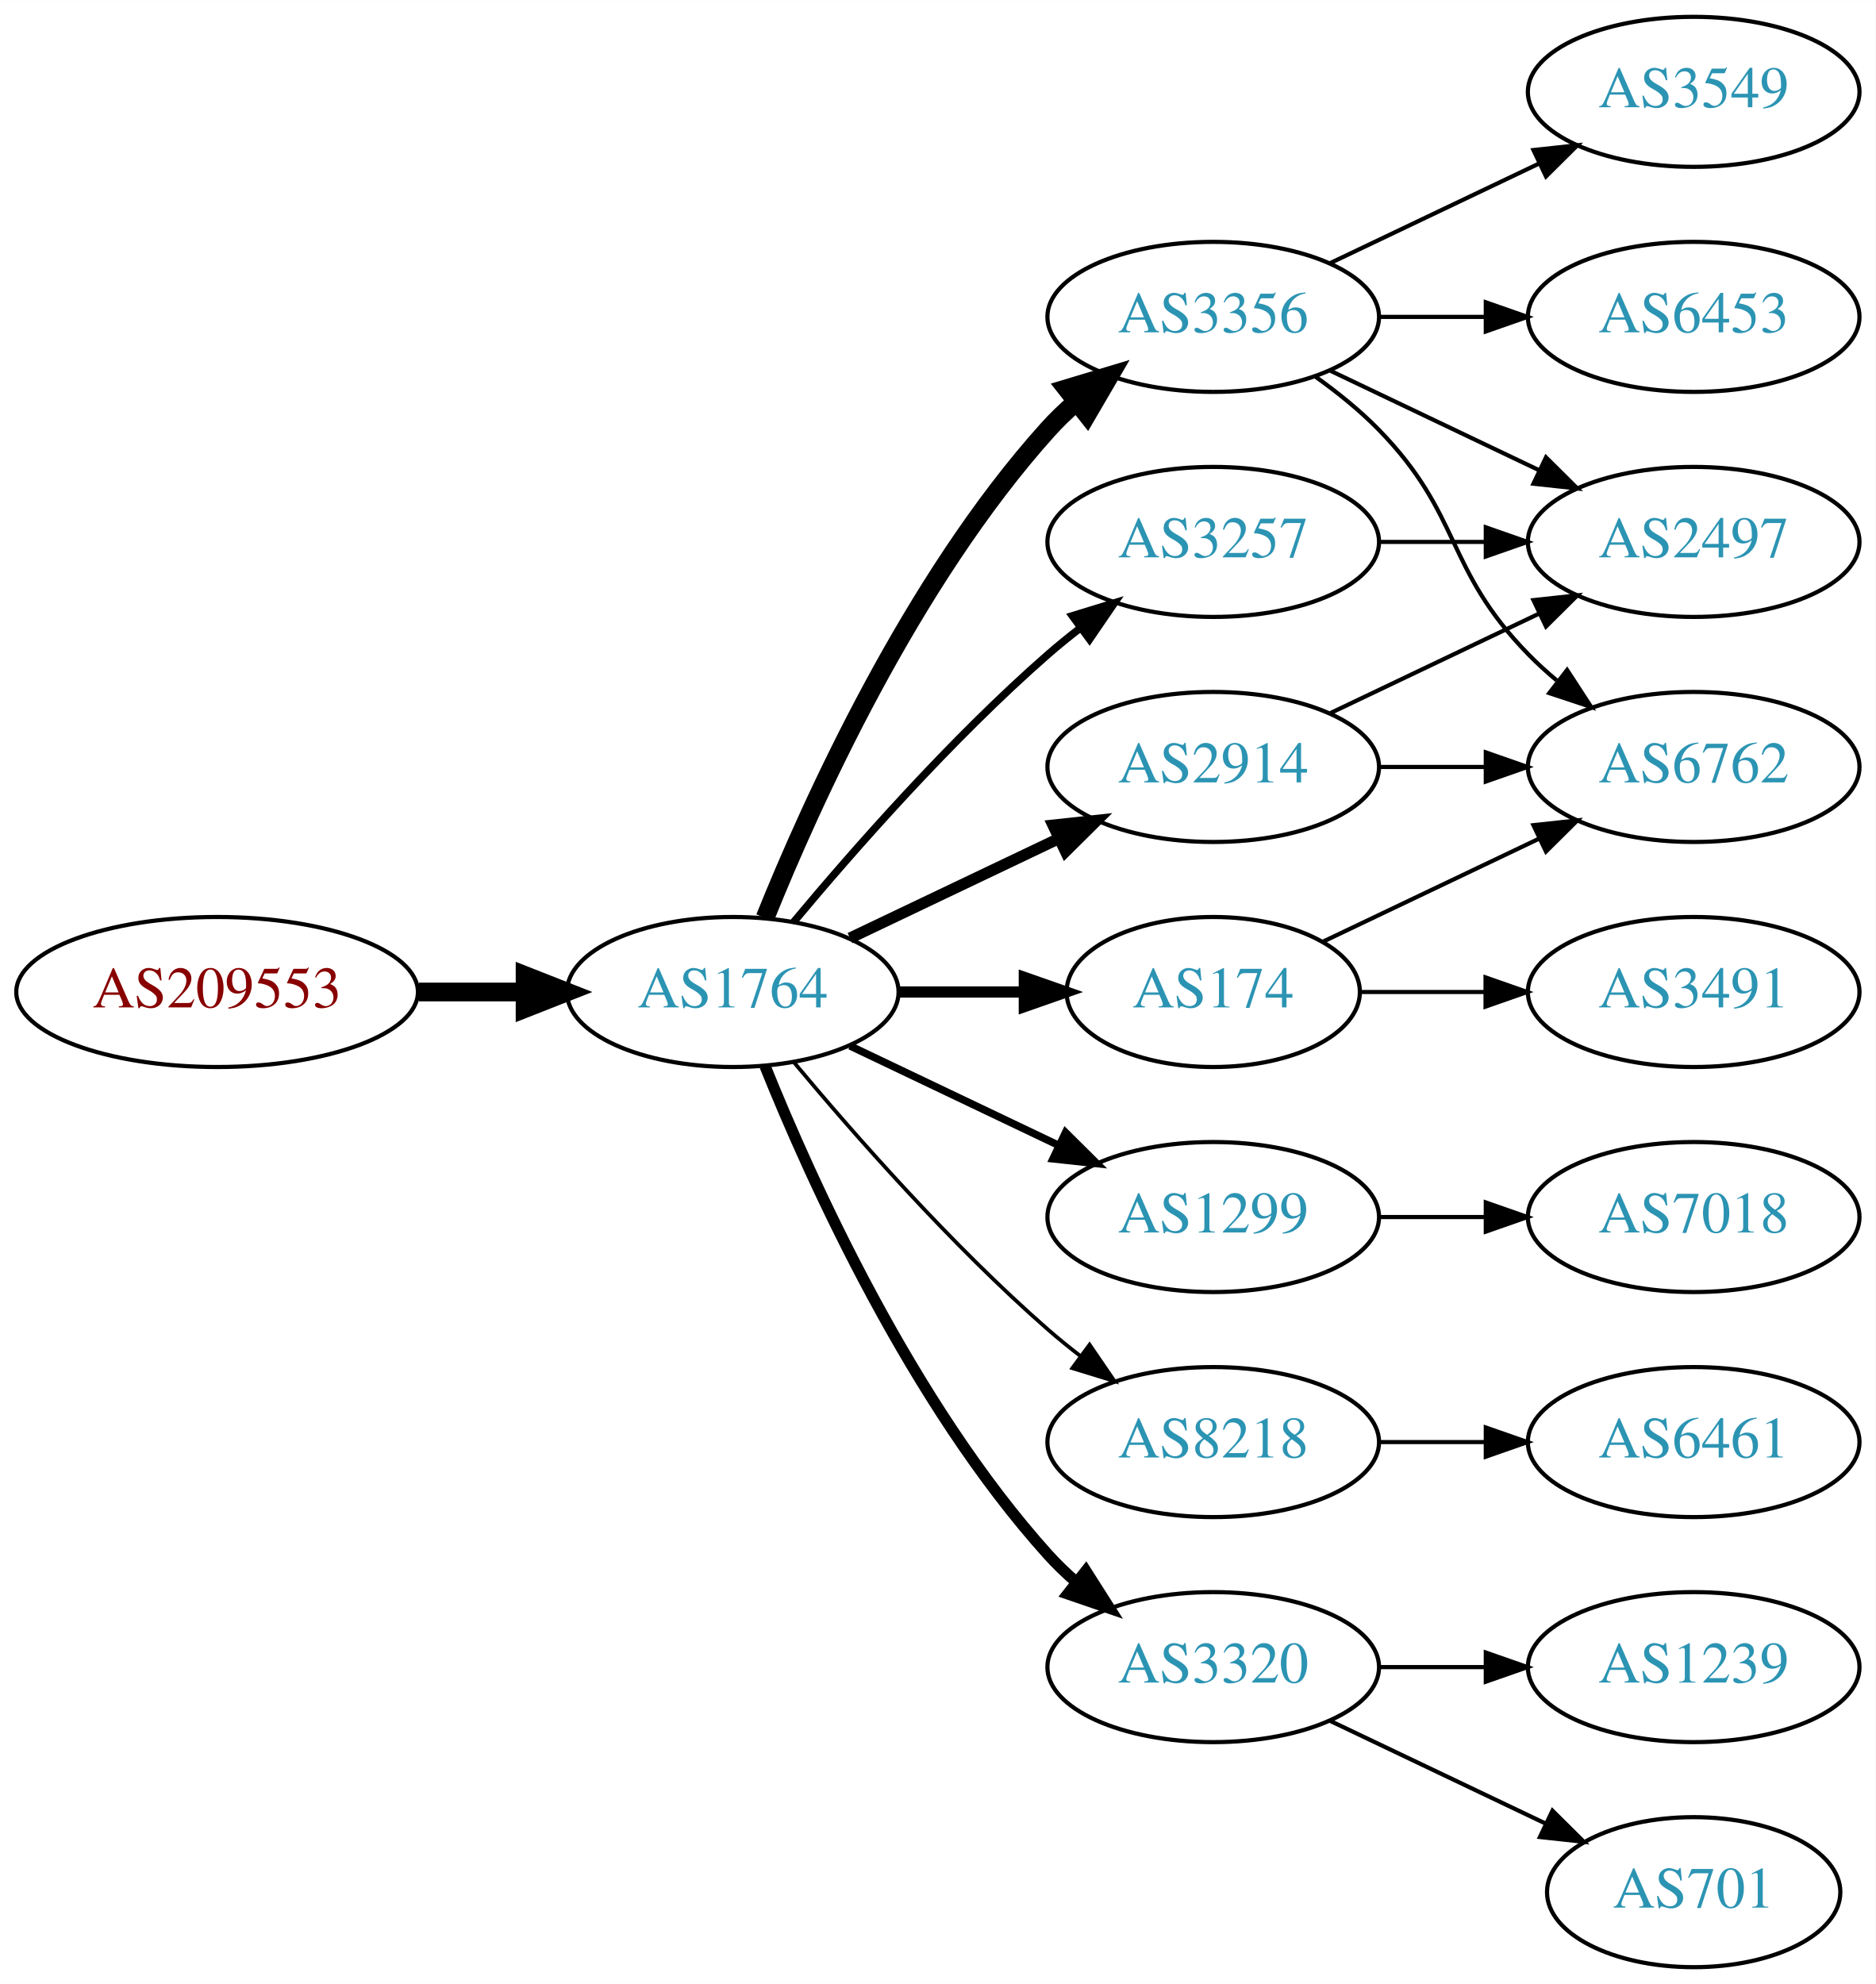
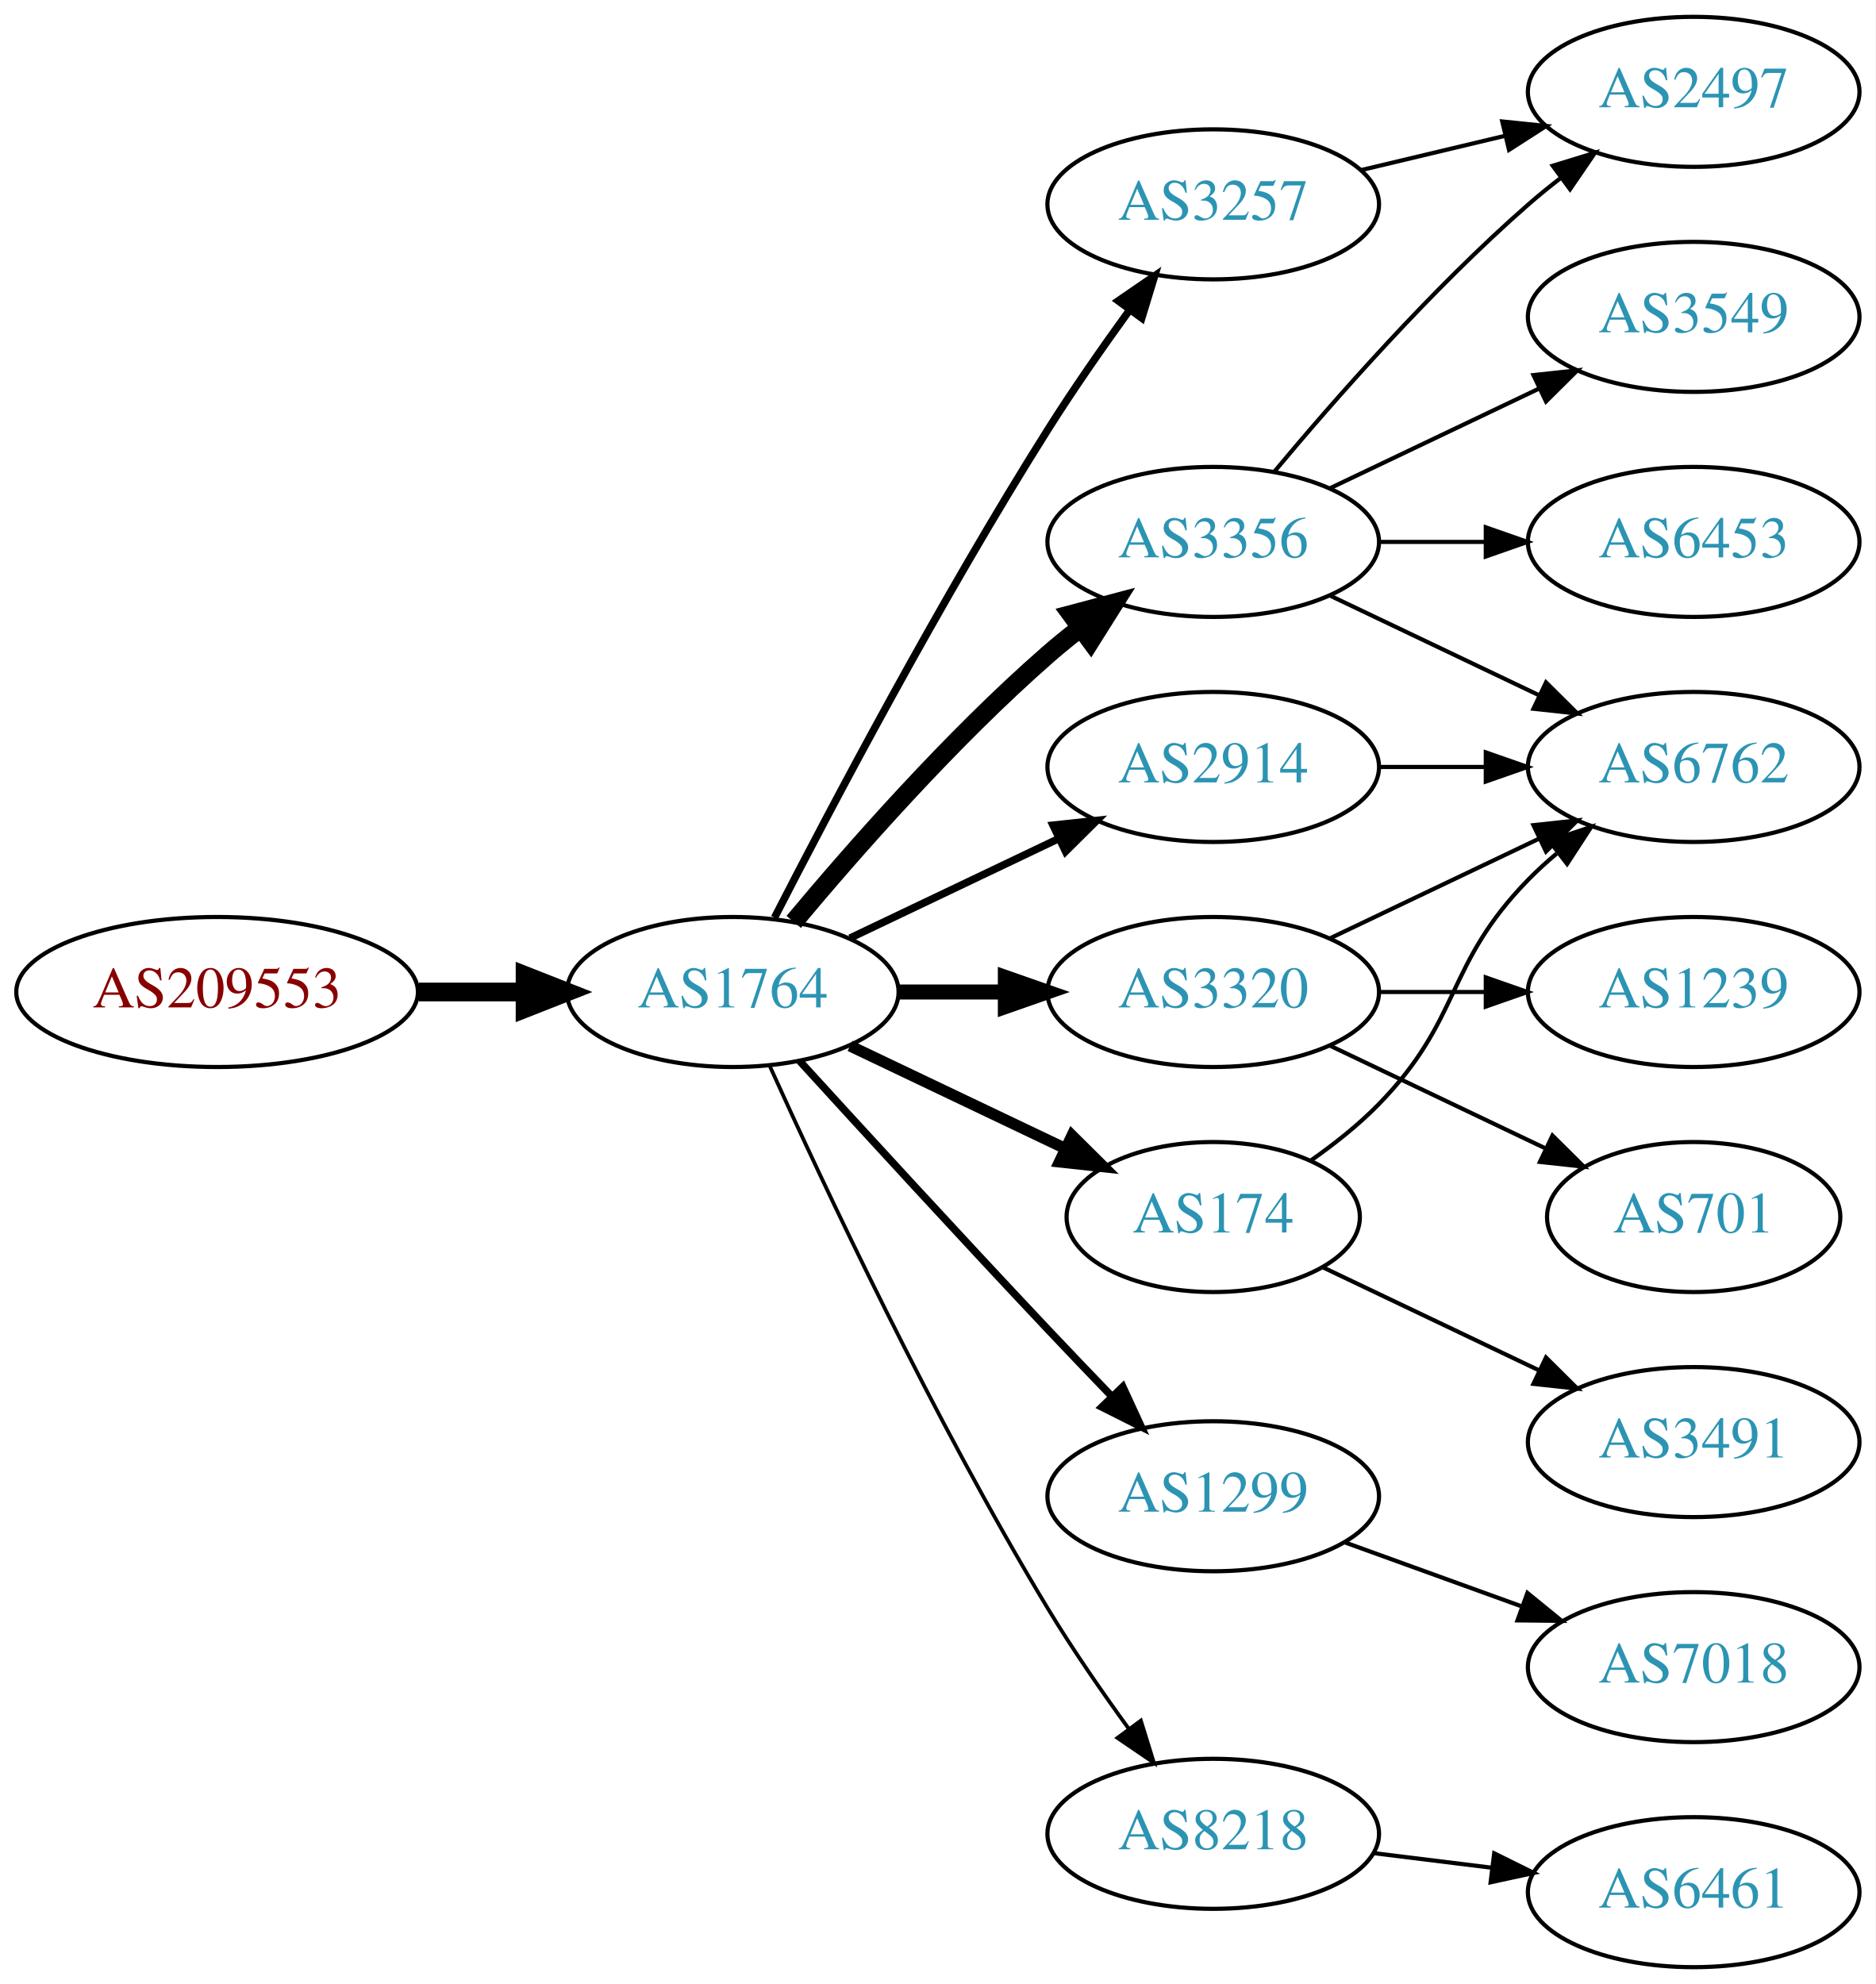
<svg xmlns="http://www.w3.org/2000/svg" xmlns:xlink="http://www.w3.org/1999/xlink" width="450pt" height="476pt" viewBox="0.00 0.00 450.07 476.00">
  <g id="graph0" class="graph" transform="scale(1 1) rotate(0) translate(4 472)">
    <polygon fill="white" stroke="none" points="-4,4 -4,-472 446.07,-472 446.07,4 -4,4" />
    <g id="node1" class="node">
      <g id="a_node1">
        <a xlink:href="/asn/209553" xlink:title="AS209553 ~ JAGGAER Austria GmbH [AT]">
          <ellipse fill="#ffffff" stroke="black" cx="48.096" cy="-234" rx="48.192" ry="18" />
          <text text-anchor="middle" x="48.096" y="-230.3" font-family="Times,serif" font-size="14.00" fill="#880000">AS209553</text>
        </a>
      </g>
    </g>
    <g id="node2" class="node">
      <g id="a_node2">
        <a xlink:href="/asn/1764" xlink:title="AS1764 ~ NEXTLAYER-AS [AT]">
          <ellipse fill="#ffffff" stroke="black" cx="171.838" cy="-234" rx="39.794" ry="18" />
          <text text-anchor="middle" x="171.838" y="-230.3" font-family="Times,serif" font-size="14.00" fill="#2c94b3">AS1764</text>
        </a>
      </g>
    </g>
    <g id="edge1" class="edge">
      <path fill="none" stroke="black" stroke-width="4.5" d="M96.513,-234C104.867,-234 113.577,-234 121.969,-234" />
      <polygon fill="black" stroke="black" stroke-width="4.5" points="122.004,-237.938 132.004,-234 122.004,-230.063 122.004,-237.938" />
    </g>
    <g id="node3" class="node">
      <g id="a_node3">
-         <a xlink:href="/asn/3356" xlink:title="AS3356 ~ Level 3 Parent, LLC [US]">
-           <ellipse fill="#ffffff" stroke="black" cx="287.131" cy="-396" rx="39.794" ry="18" />
-           <text text-anchor="middle" x="287.131" y="-392.3" font-family="Times,serif" font-size="14.00" fill="#2c94b3">AS3356</text>
+         <a xlink:href="/asn/3257" xlink:title="AS3257 ~ GTT [DE]">
+           <ellipse fill="#ffffff" stroke="black" cx="287.131" cy="-423" rx="39.794" ry="18" />
+           <text text-anchor="middle" x="287.131" y="-419.3" font-family="Times,serif" font-size="14.00" fill="#2c94b3">AS3257</text>
        </a>
      </g>
    </g>
    <g id="edge2" class="edge">
-       <path fill="none" stroke="black" stroke-width="4.5" d="M179.586,-251.787C190.637,-279.243 214.69,-332.578 247.484,-369 249.487,-371.224 251.706,-373.363 254.038,-375.397" />
-       <polygon fill="black" stroke="black" stroke-width="4.5" points="251.965,-378.777 262.257,-381.873 256.839,-372.591 251.965,-378.777" />
+       <path fill="none" stroke="black" stroke-width="1.8" d="M181.864,-251.852C195.3,-278.055 221.75,-328.237 247.484,-369 253.547,-378.604 260.667,-388.813 267.133,-397.739" />
+       <polygon fill="black" stroke="black" stroke-width="1.8" points="264.339,-399.848 273.075,-405.843 269.984,-395.709 264.339,-399.848" />
    </g>
    <g id="node4" class="node">
      <g id="a_node4">
+         <a xlink:href="/asn/3356" xlink:title="AS3356 ~ Level 3 Parent, LLC [US]">
+           <ellipse fill="#ffffff" stroke="black" cx="287.131" cy="-342" rx="39.794" ry="18" />
+           <text text-anchor="middle" x="287.131" y="-338.3" font-family="Times,serif" font-size="14.00" fill="#2c94b3">AS3356</text>
+         </a>
+       </g>
+     </g>
+     <g id="edge3" class="edge">
+       <path fill="none" stroke="black" stroke-width="4.5" d="M186.468,-250.817C200.751,-267.929 224.297,-294.745 247.484,-315 249.95,-317.154 252.589,-319.294 255.286,-321.372" />
+       <polygon fill="black" stroke="black" stroke-width="4.5" points="253.052,-324.616 263.44,-327.37 257.718,-318.273 253.052,-324.616" />
+     </g>
+     <g id="node5" class="node">
+       <g id="a_node5">
+         <a xlink:href="/asn/3320" xlink:title="AS3320 ~ DTAG [DE]">
+           <ellipse fill="#ffffff" stroke="black" cx="287.131" cy="-234" rx="39.794" ry="18" />
+           <text text-anchor="middle" x="287.131" y="-230.3" font-family="Times,serif" font-size="14.00" fill="#2c94b3">AS3320</text>
+         </a>
+       </g>
+     </g>
+     <g id="edge4" class="edge">
+       <path fill="none" stroke="black" stroke-width="3.6" d="M211.51,-234C219.713,-234 228.477,-234 237.009,-234" />
+       <polygon fill="black" stroke="black" stroke-width="3.6" points="237.248,-237.5 247.248,-234 237.248,-230.5 237.248,-237.5" />
+     </g>
+     <g id="node6" class="node">
+       <g id="a_node6">
        <a xlink:href="/asn/2914" xlink:title="AS2914 ~ NTT America, Inc. [US]">
          <ellipse fill="#ffffff" stroke="black" cx="287.131" cy="-288" rx="39.794" ry="18" />
          <text text-anchor="middle" x="287.131" y="-284.3" font-family="Times,serif" font-size="14.00" fill="#2c94b3">AS2914</text>
        </a>
      </g>
    </g>
-     <g id="edge3" class="edge">
-       <path fill="none" stroke="black" stroke-width="2.7" d="M199.974,-246.934C214.968,-254.081 233.789,-263.052 250.013,-270.785" />
-       <polygon fill="black" stroke="black" stroke-width="2.7" points="248.683,-274.028 259.216,-275.171 251.695,-267.709 248.683,-274.028" />
-     </g>
-     <g id="node5" class="node">
-       <g id="a_node5">
-         <a xlink:href="/asn/1299" xlink:title="AS1299 ~ Telia Carrier [EU]">
-           <ellipse fill="#ffffff" stroke="black" cx="287.131" cy="-180" rx="39.794" ry="18" />
-           <text text-anchor="middle" x="287.131" y="-176.3" font-family="Times,serif" font-size="14.00" fill="#2c94b3">AS1299</text>
-         </a>
-       </g>
-     </g>
-     <g id="edge4" class="edge">
-       <path fill="none" stroke="black" stroke-width="1.8" d="M199.974,-221.066C214.968,-213.919 233.789,-204.948 250.013,-197.215" />
-       <polygon fill="black" stroke="black" stroke-width="1.8" points="251.695,-200.291 259.216,-192.829 248.683,-193.972 251.695,-200.291" />
-     </g>
-     <g id="node6" class="node">
-       <g id="a_node6">
-         <a xlink:href="/asn/174" xlink:title="AS174 ~ Cogent Communications [US]">
-           <ellipse fill="#ffffff" stroke="black" cx="287.131" cy="-234" rx="35.194" ry="18" />
-           <text text-anchor="middle" x="287.131" y="-230.3" font-family="Times,serif" font-size="14.00" fill="#2c94b3">AS174</text>
-         </a>
-       </g>
-     </g>
    <g id="edge5" class="edge">
-       <path fill="none" stroke="black" stroke-width="2.7" d="M211.51,-234C221.215,-234 231.706,-234 241.669,-234" />
-       <polygon fill="black" stroke="black" stroke-width="2.7" points="241.805,-237.5 251.805,-234 241.805,-230.5 241.805,-237.5" />
+       <path fill="none" stroke="black" stroke-width="1.8" d="M199.974,-246.934C214.968,-254.081 233.789,-263.052 250.013,-270.785" />
+       <polygon fill="black" stroke="black" stroke-width="1.8" points="248.683,-274.028 259.216,-275.171 251.695,-267.709 248.683,-274.028" />
    </g>
    <g id="node7" class="node">
      <g id="a_node7">
-         <a xlink:href="/asn/8218" xlink:title="AS8218 ~ legacy Neotelecoms [FR]">
-           <ellipse fill="#ffffff" stroke="black" cx="287.131" cy="-126" rx="39.794" ry="18" />
-           <text text-anchor="middle" x="287.131" y="-122.3" font-family="Times,serif" font-size="14.00" fill="#2c94b3">AS8218</text>
+         <a xlink:href="/asn/174" xlink:title="AS174 ~ Cogent Communications [US]">
+           <ellipse fill="#ffffff" stroke="black" cx="287.131" cy="-180" rx="35.194" ry="18" />
+           <text text-anchor="middle" x="287.131" y="-176.3" font-family="Times,serif" font-size="14.00" fill="#2c94b3">AS174</text>
        </a>
      </g>
    </g>
    <g id="edge6" class="edge">
-       <path fill="none" stroke="black" stroke-width="0.9" d="M186.468,-217.183C200.751,-200.071 224.297,-173.255 247.484,-153 249.95,-150.846 252.589,-148.706 255.286,-146.628" />
-       <polygon fill="black" stroke="black" stroke-width="0.9" points="257.459,-149.375 263.44,-140.63 253.311,-143.736 257.459,-149.375" />
+       <path fill="none" stroke="black" stroke-width="2.7" d="M199.974,-221.066C215.406,-213.71 234.892,-204.423 251.427,-196.541" />
+       <polygon fill="black" stroke="black" stroke-width="2.7" points="253.247,-199.551 260.769,-192.089 250.236,-193.232 253.247,-199.551" />
    </g>
    <g id="node8" class="node">
      <g id="a_node8">
-         <a xlink:href="/asn/3257" xlink:title="AS3257 ~ GTT [DE]">
-           <ellipse fill="#ffffff" stroke="black" cx="287.131" cy="-342" rx="39.794" ry="18" />
-           <text text-anchor="middle" x="287.131" y="-338.3" font-family="Times,serif" font-size="14.00" fill="#2c94b3">AS3257</text>
+         <a xlink:href="/asn/1299" xlink:title="AS1299 ~ Telia Carrier [EU]">
+           <ellipse fill="#ffffff" stroke="black" cx="287.131" cy="-113" rx="39.794" ry="18" />
+           <text text-anchor="middle" x="287.131" y="-109.3" font-family="Times,serif" font-size="14.00" fill="#2c94b3">AS1299</text>
        </a>
      </g>
    </g>
    <g id="edge7" class="edge">
-       <path fill="none" stroke="black" stroke-width="1.8" d="M186.468,-250.817C200.751,-267.929 224.297,-294.745 247.484,-315 249.95,-317.154 252.589,-319.294 255.286,-321.372" />
-       <polygon fill="black" stroke="black" stroke-width="1.8" points="253.311,-324.264 263.44,-327.37 257.459,-318.625 253.311,-324.264" />
+       <path fill="none" stroke="black" stroke-width="1.8" d="M187.879,-217.45C202.875,-201.005 226.617,-175.115 247.484,-153 252.382,-147.809 257.673,-142.282 262.722,-137.045" />
+       <polygon fill="black" stroke="black" stroke-width="1.8" points="265.435,-139.274 269.872,-129.653 260.404,-134.407 265.435,-139.274" />
    </g>
    <g id="node9" class="node">
      <g id="a_node9">
-         <a xlink:href="/asn/3320" xlink:title="AS3320 ~ DTAG [DE]">
-           <ellipse fill="#ffffff" stroke="black" cx="287.131" cy="-72" rx="39.794" ry="18" />
-           <text text-anchor="middle" x="287.131" y="-68.3" font-family="Times,serif" font-size="14.00" fill="#2c94b3">AS3320</text>
+         <a xlink:href="/asn/8218" xlink:title="AS8218 ~ legacy Neotelecoms [FR]">
+           <ellipse fill="#ffffff" stroke="black" cx="287.131" cy="-32" rx="39.794" ry="18" />
+           <text text-anchor="middle" x="287.131" y="-28.3" font-family="Times,serif" font-size="14.00" fill="#2c94b3">AS8218</text>
        </a>
      </g>
    </g>
    <g id="edge8" class="edge">
-       <path fill="none" stroke="black" stroke-width="2.7" d="M179.586,-216.213C190.637,-188.757 214.69,-135.422 247.484,-99 249.487,-96.776 251.706,-94.637 254.038,-92.603" />
-       <polygon fill="black" stroke="black" stroke-width="2.7" points="256.569,-95.065 262.257,-86.127 252.236,-89.567 256.569,-95.065" />
-     </g>
-     <g id="node11" class="node">
-       <g id="a_node11">
+       <path fill="none" stroke="black" stroke-width="0.9" d="M180.725,-216.215C193.503,-187.94 220.072,-131.303 247.484,-86 253.364,-76.283 260.442,-66.048 266.924,-57.132" />
+       <polygon fill="black" stroke="black" stroke-width="0.9" points="269.77,-59.171 272.899,-49.049 264.141,-55.01 269.77,-59.171" />
+     </g>
+     <g id="node13" class="node">
+       <g id="a_node13">
        <a xlink:href="/asn/2497" xlink:title="AS2497 ~ Internet Initiative Japan Inc. [JP]">
-           <ellipse fill="#ffffff" stroke="black" cx="402.424" cy="-342" rx="39.794" ry="18" />
-           <text text-anchor="middle" x="402.424" y="-338.3" font-family="Times,serif" font-size="14.00" fill="#2c94b3">AS2497</text>
-         </a>
-       </g>
-     </g>
-     <g id="edge14" class="edge">
-       <path fill="none" stroke="black" d="M315.267,-383.066C330.261,-375.919 349.082,-366.948 365.306,-359.215" />
-       <polygon fill="black" stroke="black" points="366.988,-362.291 374.509,-354.829 363.976,-355.972 366.988,-362.291" />
-     </g>
-     <g id="node12" class="node">
-       <g id="a_node12">
+           <ellipse fill="#ffffff" stroke="black" cx="402.424" cy="-450" rx="39.794" ry="18" />
+           <text text-anchor="middle" x="402.424" y="-446.3" font-family="Times,serif" font-size="14.00" fill="#2c94b3">AS2497</text>
+         </a>
+       </g>
+     </g>
+     <g id="edge16" class="edge">
+       <path fill="none" stroke="black" d="M322.738,-431.248C333.609,-433.838 345.764,-436.735 357.206,-439.462" />
+       <polygon fill="black" stroke="black" points="356.49,-442.889 367.029,-441.803 358.112,-436.08 356.49,-442.889" />
+     </g>
+     <g id="node10" class="node">
+       <g id="a_node10">
        <a xlink:href="/asn/6762" xlink:title="AS6762 ~ TELECOM ITALIA SPARKLE S.p.A. [IT]">
          <ellipse fill="#ffffff" stroke="black" cx="402.424" cy="-288" rx="39.794" ry="18" />
          <text text-anchor="middle" x="402.424" y="-284.3" font-family="Times,serif" font-size="14.00" fill="#2c94b3">AS6762</text>
        </a>
      </g>
    </g>
-     <g id="edge15" class="edge">
-       <path fill="none" stroke="black" d="M311.725,-381.611C316.981,-377.852 322.313,-373.563 326.777,-369 346.95,-348.383 342.605,-335.617 362.777,-315 364.87,-312.861 367.154,-310.782 369.53,-308.79" />
-       <polygon fill="black" stroke="black" points="372.049,-311.268 377.83,-302.389 367.774,-305.725 372.049,-311.268" />
-     </g>
-     <g id="node13" class="node">
-       <g id="a_node13">
+     <g id="edge9" class="edge">
+       <path fill="none" stroke="black" d="M315.267,-329.066C330.261,-321.919 349.082,-312.948 365.306,-305.215" />
+       <polygon fill="black" stroke="black" points="366.988,-308.291 374.509,-300.829 363.976,-301.972 366.988,-308.291" />
+     </g>
+     <g id="node11" class="node">
+       <g id="a_node11">
+         <a xlink:href="/asn/6453" xlink:title="AS6453 ~ TATA COMMUNICATIONS (AMERICA) INC [US]">
+           <ellipse fill="#ffffff" stroke="black" cx="402.424" cy="-342" rx="39.794" ry="18" />
+           <text text-anchor="middle" x="402.424" y="-338.3" font-family="Times,serif" font-size="14.00" fill="#2c94b3">AS6453</text>
+         </a>
+       </g>
+     </g>
+     <g id="edge10" class="edge">
+       <path fill="none" stroke="black" d="M326.803,-342C335.006,-342 343.77,-342 352.302,-342" />
+       <polygon fill="black" stroke="black" points="352.541,-345.5 362.541,-342 352.541,-338.5 352.541,-345.5" />
+     </g>
+     <g id="node12" class="node">
+       <g id="a_node12">
        <a xlink:href="/asn/3549" xlink:title="AS3549 ~ Level 3 Parent, LLC [US]">
-           <ellipse fill="#ffffff" stroke="black" cx="402.424" cy="-450" rx="39.794" ry="18" />
-           <text text-anchor="middle" x="402.424" y="-446.3" font-family="Times,serif" font-size="14.00" fill="#2c94b3">AS3549</text>
-         </a>
-       </g>
+           <ellipse fill="#ffffff" stroke="black" cx="402.424" cy="-396" rx="39.794" ry="18" />
+           <text text-anchor="middle" x="402.424" y="-392.3" font-family="Times,serif" font-size="14.00" fill="#2c94b3">AS3549</text>
+         </a>
+       </g>
+     </g>
+     <g id="edge11" class="edge">
+       <path fill="none" stroke="black" d="M315.267,-354.934C330.261,-362.081 349.082,-371.052 365.306,-378.785" />
+       <polygon fill="black" stroke="black" points="363.976,-382.028 374.509,-383.171 366.988,-375.709 363.976,-382.028" />
    </g>
    <g id="edge12" class="edge">
-       <path fill="none" stroke="black" d="M315.267,-408.934C330.261,-416.081 349.082,-425.052 365.306,-432.785" />
-       <polygon fill="black" stroke="black" points="363.976,-436.028 374.509,-437.171 366.988,-429.709 363.976,-436.028" />
-     </g>
-     <g id="node14" class="node">
-       <g id="a_node14">
-         <a xlink:href="/asn/6453" xlink:title="AS6453 ~ TATA COMMUNICATIONS (AMERICA) INC [US]">
-           <ellipse fill="#ffffff" stroke="black" cx="402.424" cy="-396" rx="39.794" ry="18" />
-           <text text-anchor="middle" x="402.424" y="-392.3" font-family="Times,serif" font-size="14.00" fill="#2c94b3">AS6453</text>
-         </a>
-       </g>
-     </g>
-     <g id="edge13" class="edge">
-       <path fill="none" stroke="black" d="M326.803,-396C335.006,-396 343.77,-396 352.302,-396" />
-       <polygon fill="black" stroke="black" points="352.541,-399.5 362.541,-396 352.541,-392.5 352.541,-399.5" />
-     </g>
-     <g id="edge10" class="edge">
-       <path fill="none" stroke="black" d="M315.267,-300.934C330.261,-308.081 349.082,-317.052 365.306,-324.785" />
-       <polygon fill="black" stroke="black" points="363.976,-328.028 374.509,-329.171 366.988,-321.709 363.976,-328.028" />
-     </g>
-     <g id="edge11" class="edge">
-       <path fill="none" stroke="black" d="M326.803,-288C335.006,-288 343.77,-288 352.302,-288" />
-       <polygon fill="black" stroke="black" points="352.541,-291.5 362.541,-288 352.541,-284.5 352.541,-291.5" />
-     </g>
-     <g id="node10" class="node">
-       <g id="a_node10">
-         <a xlink:href="/asn/7018" xlink:title="AS7018 ~ AT&amp;T Services, Inc. [US]">
-           <ellipse fill="#ffffff" stroke="black" cx="402.424" cy="-180" rx="39.794" ry="18" />
-           <text text-anchor="middle" x="402.424" y="-176.3" font-family="Times,serif" font-size="14.00" fill="#2c94b3">AS7018</text>
-         </a>
-       </g>
-     </g>
-     <g id="edge9" class="edge">
-       <path fill="none" stroke="black" d="M326.803,-180C335.006,-180 343.77,-180 352.302,-180" />
-       <polygon fill="black" stroke="black" points="352.541,-183.5 362.541,-180 352.541,-176.5 352.541,-183.5" />
-     </g>
-     <g id="edge16" class="edge">
-       <path fill="none" stroke="black" d="M313.556,-246.119C328.859,-253.413 348.582,-262.814 365.464,-270.86" />
-       <polygon fill="black" stroke="black" points="363.971,-274.026 374.504,-275.169 366.983,-267.707 363.971,-274.026" />
-     </g>
-     <g id="node15" class="node">
-       <g id="a_node15">
-         <a xlink:href="/asn/3491" xlink:title="AS3491 ~ PCCW Global, Inc. [US]">
-           <ellipse fill="#ffffff" stroke="black" cx="402.424" cy="-234" rx="39.794" ry="18" />
-           <text text-anchor="middle" x="402.424" y="-230.3" font-family="Times,serif" font-size="14.00" fill="#2c94b3">AS3491</text>
-         </a>
-       </g>
-     </g>
-     <g id="edge17" class="edge">
-       <path fill="none" stroke="black" d="M322.43,-234C331.807,-234 342.158,-234 352.192,-234" />
-       <polygon fill="black" stroke="black" points="352.481,-237.5 362.481,-234 352.481,-230.5 352.481,-237.5" />
+       <path fill="none" stroke="black" d="M301.761,-358.817C316.044,-375.929 339.59,-402.745 362.777,-423 365.243,-425.154 367.882,-427.294 370.579,-429.372" />
+       <polygon fill="black" stroke="black" points="368.604,-432.264 378.733,-435.37 372.752,-426.625 368.604,-432.264" />
+     </g>
+     <g id="edge20" class="edge">
+       <path fill="none" stroke="black" d="M315.267,-246.934C330.261,-254.081 349.082,-263.052 365.306,-270.785" />
+       <polygon fill="black" stroke="black" points="363.976,-274.028 374.509,-275.171 366.988,-267.709 363.976,-274.028" />
    </g>
    <g id="node16" class="node">
      <g id="a_node16">
-         <a xlink:href="/asn/6461" xlink:title="AS6461 ~ Zayo Bandwidth [US]">
-           <ellipse fill="#ffffff" stroke="black" cx="402.424" cy="-126" rx="39.794" ry="18" />
-           <text text-anchor="middle" x="402.424" y="-122.3" font-family="Times,serif" font-size="14.00" fill="#2c94b3">AS6461</text>
+         <a xlink:href="/asn/701" xlink:title="AS701 ~ UUNET [US]">
+           <ellipse fill="#ffffff" stroke="black" cx="402.424" cy="-180" rx="35.194" ry="18" />
+           <text text-anchor="middle" x="402.424" y="-176.3" font-family="Times,serif" font-size="14.00" fill="#2c94b3">AS701</text>
        </a>
      </g>
    </g>
    <g id="edge18" class="edge">
-       <path fill="none" stroke="black" d="M326.803,-126C335.006,-126 343.77,-126 352.302,-126" />
-       <polygon fill="black" stroke="black" points="352.541,-129.5 362.541,-126 352.541,-122.5 352.541,-129.5" />
-     </g>
-     <g id="edge21" class="edge">
-       <path fill="none" stroke="black" d="M326.803,-342C335.006,-342 343.77,-342 352.302,-342" />
-       <polygon fill="black" stroke="black" points="352.541,-345.5 362.541,-342 352.541,-338.5 352.541,-345.5" />
+       <path fill="none" stroke="black" d="M315.267,-221.066C330.699,-213.71 350.185,-204.423 366.72,-196.541" />
+       <polygon fill="black" stroke="black" points="368.54,-199.551 376.062,-192.089 365.529,-193.232 368.54,-199.551" />
    </g>
    <g id="node17" class="node">
      <g id="a_node17">
        <a xlink:href="/asn/1239" xlink:title="AS1239 ~ Sprint [US]">
+           <ellipse fill="#ffffff" stroke="black" cx="402.424" cy="-234" rx="39.794" ry="18" />
+           <text text-anchor="middle" x="402.424" y="-230.3" font-family="Times,serif" font-size="14.00" fill="#2c94b3">AS1239</text>
+         </a>
+       </g>
+     </g>
+     <g id="edge19" class="edge">
+       <path fill="none" stroke="black" d="M326.803,-234C335.006,-234 343.77,-234 352.302,-234" />
+       <polygon fill="black" stroke="black" points="352.541,-237.5 362.541,-234 352.541,-230.5 352.541,-237.5" />
+     </g>
+     <g id="edge13" class="edge">
+       <path fill="none" stroke="black" d="M326.803,-288C335.006,-288 343.77,-288 352.302,-288" />
+       <polygon fill="black" stroke="black" points="352.541,-291.5 362.541,-288 352.541,-284.5 352.541,-291.5" />
+     </g>
+     <g id="edge15" class="edge">
+       <path fill="none" stroke="black" d="M310.514,-193.532C316.156,-197.49 321.969,-202.086 326.777,-207 346.95,-227.617 342.605,-240.383 362.777,-261 364.87,-263.139 367.154,-265.218 369.53,-267.21" />
+       <polygon fill="black" stroke="black" points="367.774,-270.275 377.83,-273.611 372.049,-264.732 367.774,-270.275" />
+     </g>
+     <g id="node14" class="node">
+       <g id="a_node14">
+         <a xlink:href="/asn/3491" xlink:title="AS3491 ~ PCCW Global, Inc. [US]">
+           <ellipse fill="#ffffff" stroke="black" cx="402.424" cy="-126" rx="39.794" ry="18" />
+           <text text-anchor="middle" x="402.424" y="-122.3" font-family="Times,serif" font-size="14.00" fill="#2c94b3">AS3491</text>
+         </a>
+       </g>
+     </g>
+     <g id="edge14" class="edge">
+       <path fill="none" stroke="black" d="M313.556,-167.881C328.859,-160.587 348.582,-151.186 365.464,-143.14" />
+       <polygon fill="black" stroke="black" points="366.983,-146.293 374.504,-138.831 363.971,-139.974 366.983,-146.293" />
+     </g>
+     <g id="node15" class="node">
+       <g id="a_node15">
+         <a xlink:href="/asn/7018" xlink:title="AS7018 ~ AT&amp;T Services, Inc. [US]">
          <ellipse fill="#ffffff" stroke="black" cx="402.424" cy="-72" rx="39.794" ry="18" />
-           <text text-anchor="middle" x="402.424" y="-68.3" font-family="Times,serif" font-size="14.00" fill="#2c94b3">AS1239</text>
-         </a>
-       </g>
-     </g>
-     <g id="edge19" class="edge">
-       <path fill="none" stroke="black" d="M326.803,-72C335.006,-72 343.77,-72 352.302,-72" />
-       <polygon fill="black" stroke="black" points="352.541,-75.5 362.541,-72 352.541,-68.5 352.541,-75.5" />
+           <text text-anchor="middle" x="402.424" y="-68.3" font-family="Times,serif" font-size="14.00" fill="#2c94b3">AS7018</text>
+         </a>
+       </g>
+     </g>
+     <g id="edge17" class="edge">
+       <path fill="none" stroke="black" d="M318.79,-101.905C331.762,-97.21 347.055,-91.676 360.936,-86.652" />
+       <polygon fill="black" stroke="black" points="362.529,-89.798 370.741,-83.104 360.146,-83.216 362.529,-89.798" />
    </g>
    <g id="node18" class="node">
      <g id="a_node18">
-         <a xlink:href="/asn/701" xlink:title="AS701 ~ UUNET [US]">
-           <ellipse fill="#ffffff" stroke="black" cx="402.424" cy="-18" rx="35.194" ry="18" />
-           <text text-anchor="middle" x="402.424" y="-14.3" font-family="Times,serif" font-size="14.00" fill="#2c94b3">AS701</text>
-         </a>
-       </g>
-     </g>
-     <g id="edge20" class="edge">
-       <path fill="none" stroke="black" d="M315.267,-59.066C330.699,-51.71 350.185,-42.423 366.72,-34.541" />
-       <polygon fill="black" stroke="black" points="368.54,-37.551 376.062,-30.089 365.529,-31.232 368.54,-37.551" />
+         <a xlink:href="/asn/6461" xlink:title="AS6461 ~ Zayo Bandwidth [US]">
+           <ellipse fill="#ffffff" stroke="black" cx="402.424" cy="-18" rx="39.794" ry="18" />
+           <text text-anchor="middle" x="402.424" y="-14.3" font-family="Times,serif" font-size="14.00" fill="#2c94b3">AS6461</text>
+         </a>
+       </g>
+     </g>
+     <g id="edge21" class="edge">
+       <path fill="none" stroke="black" d="M325.541,-27.377C334.629,-26.254 344.466,-25.038 353.951,-23.866" />
+       <polygon fill="black" stroke="black" points="354.558,-27.318 364.053,-22.618 353.699,-20.371 354.558,-27.318" />
    </g>
  </g>
</svg>
